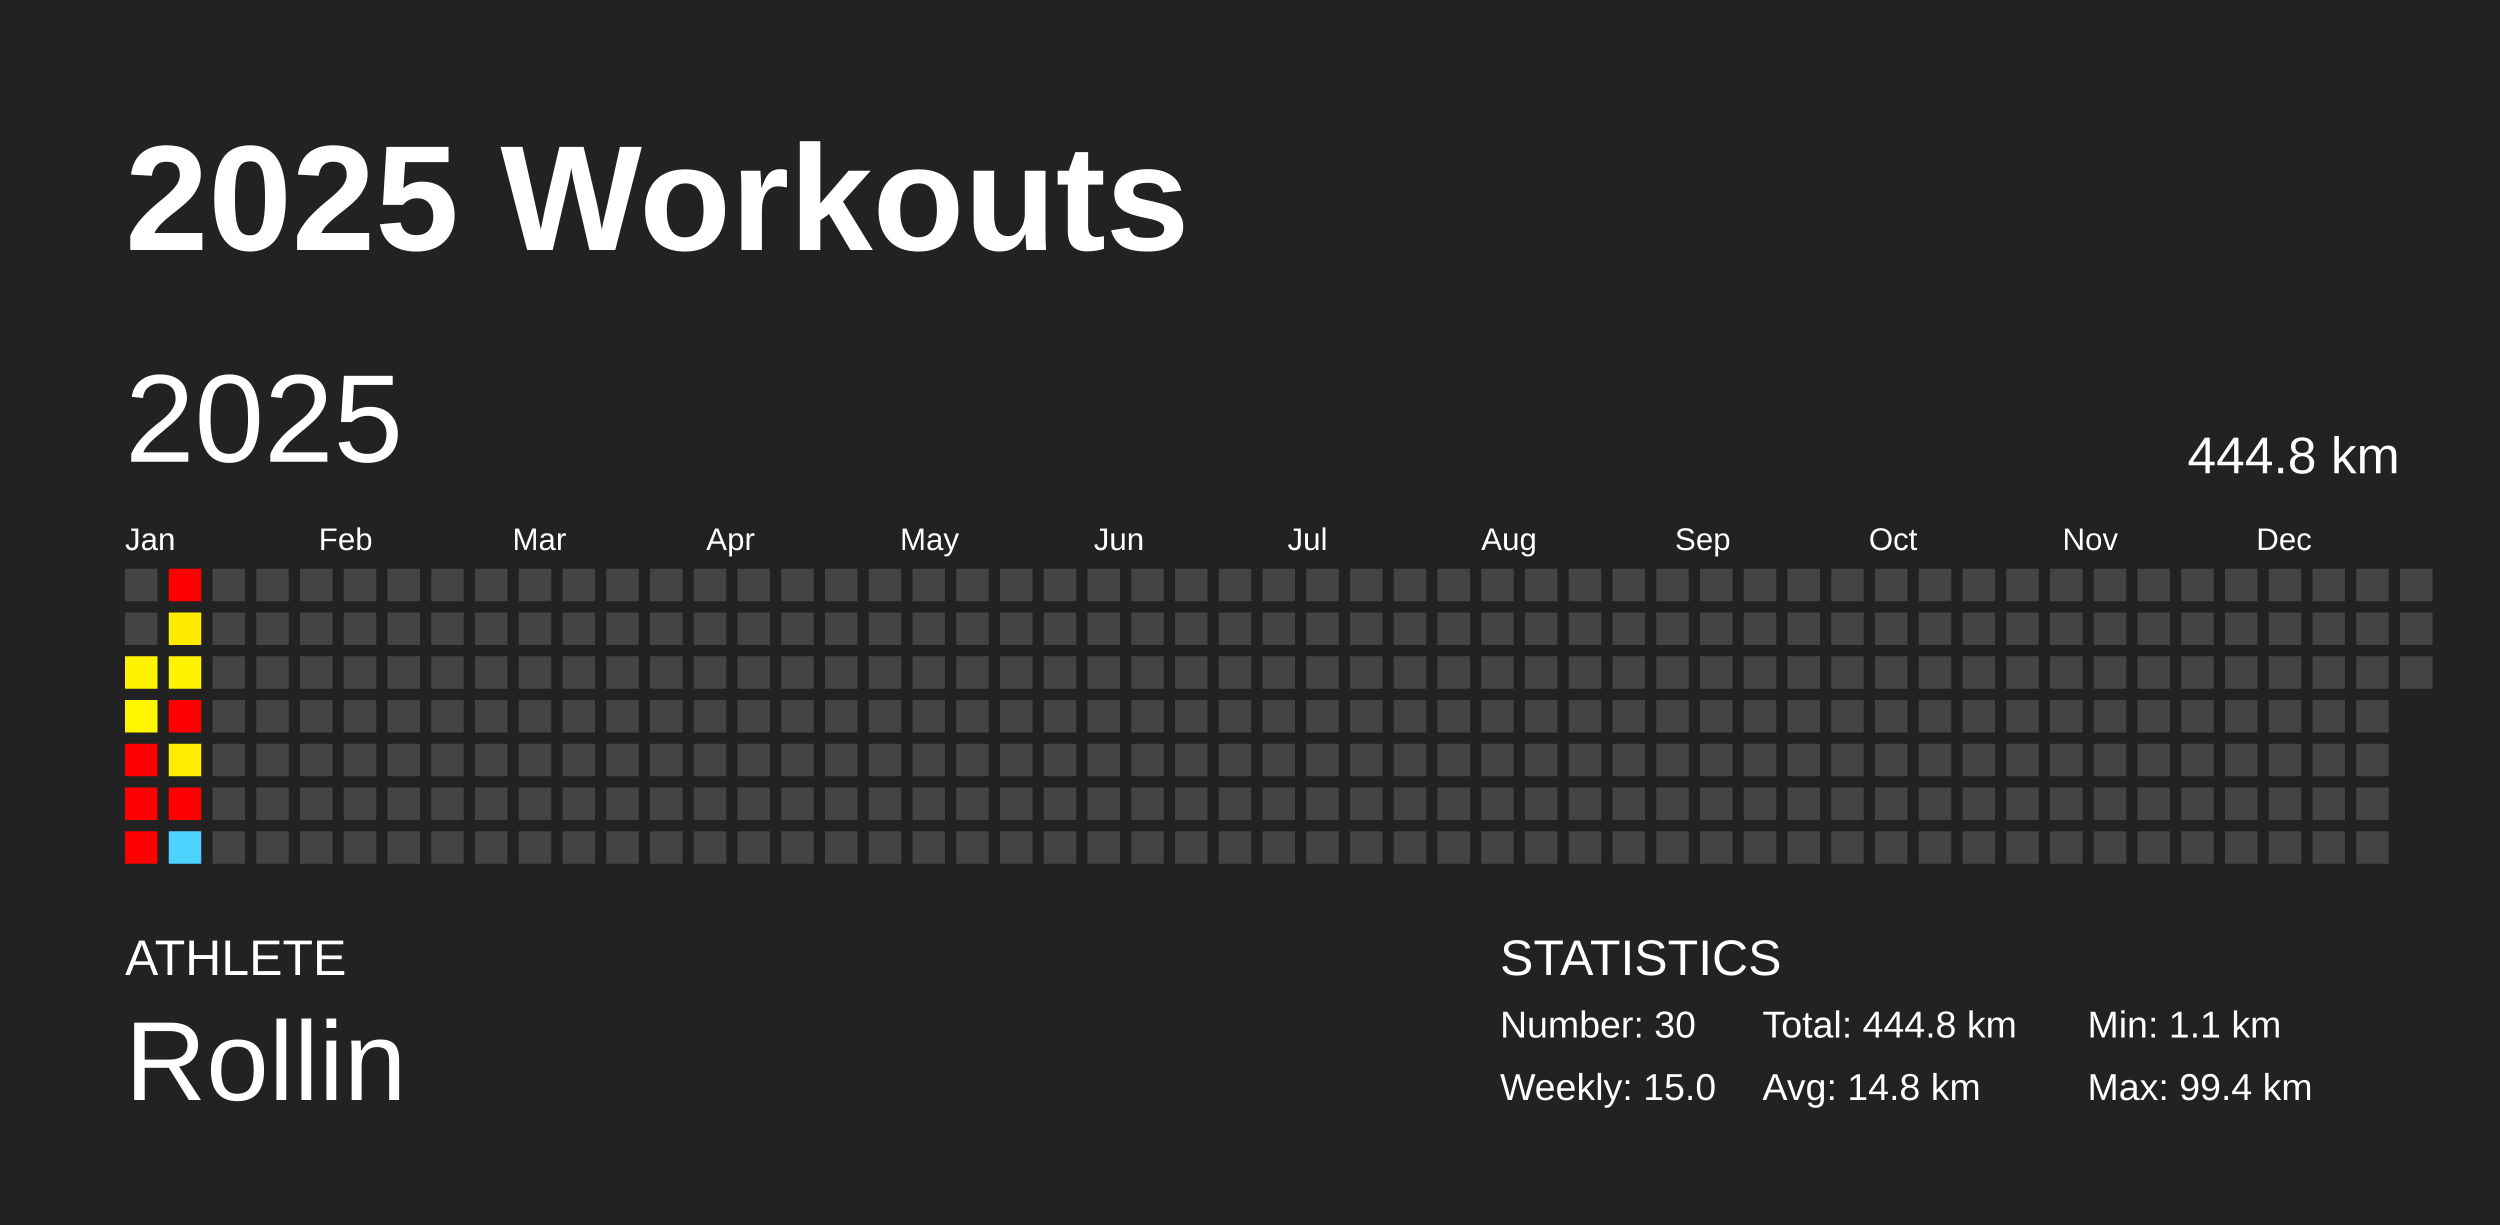
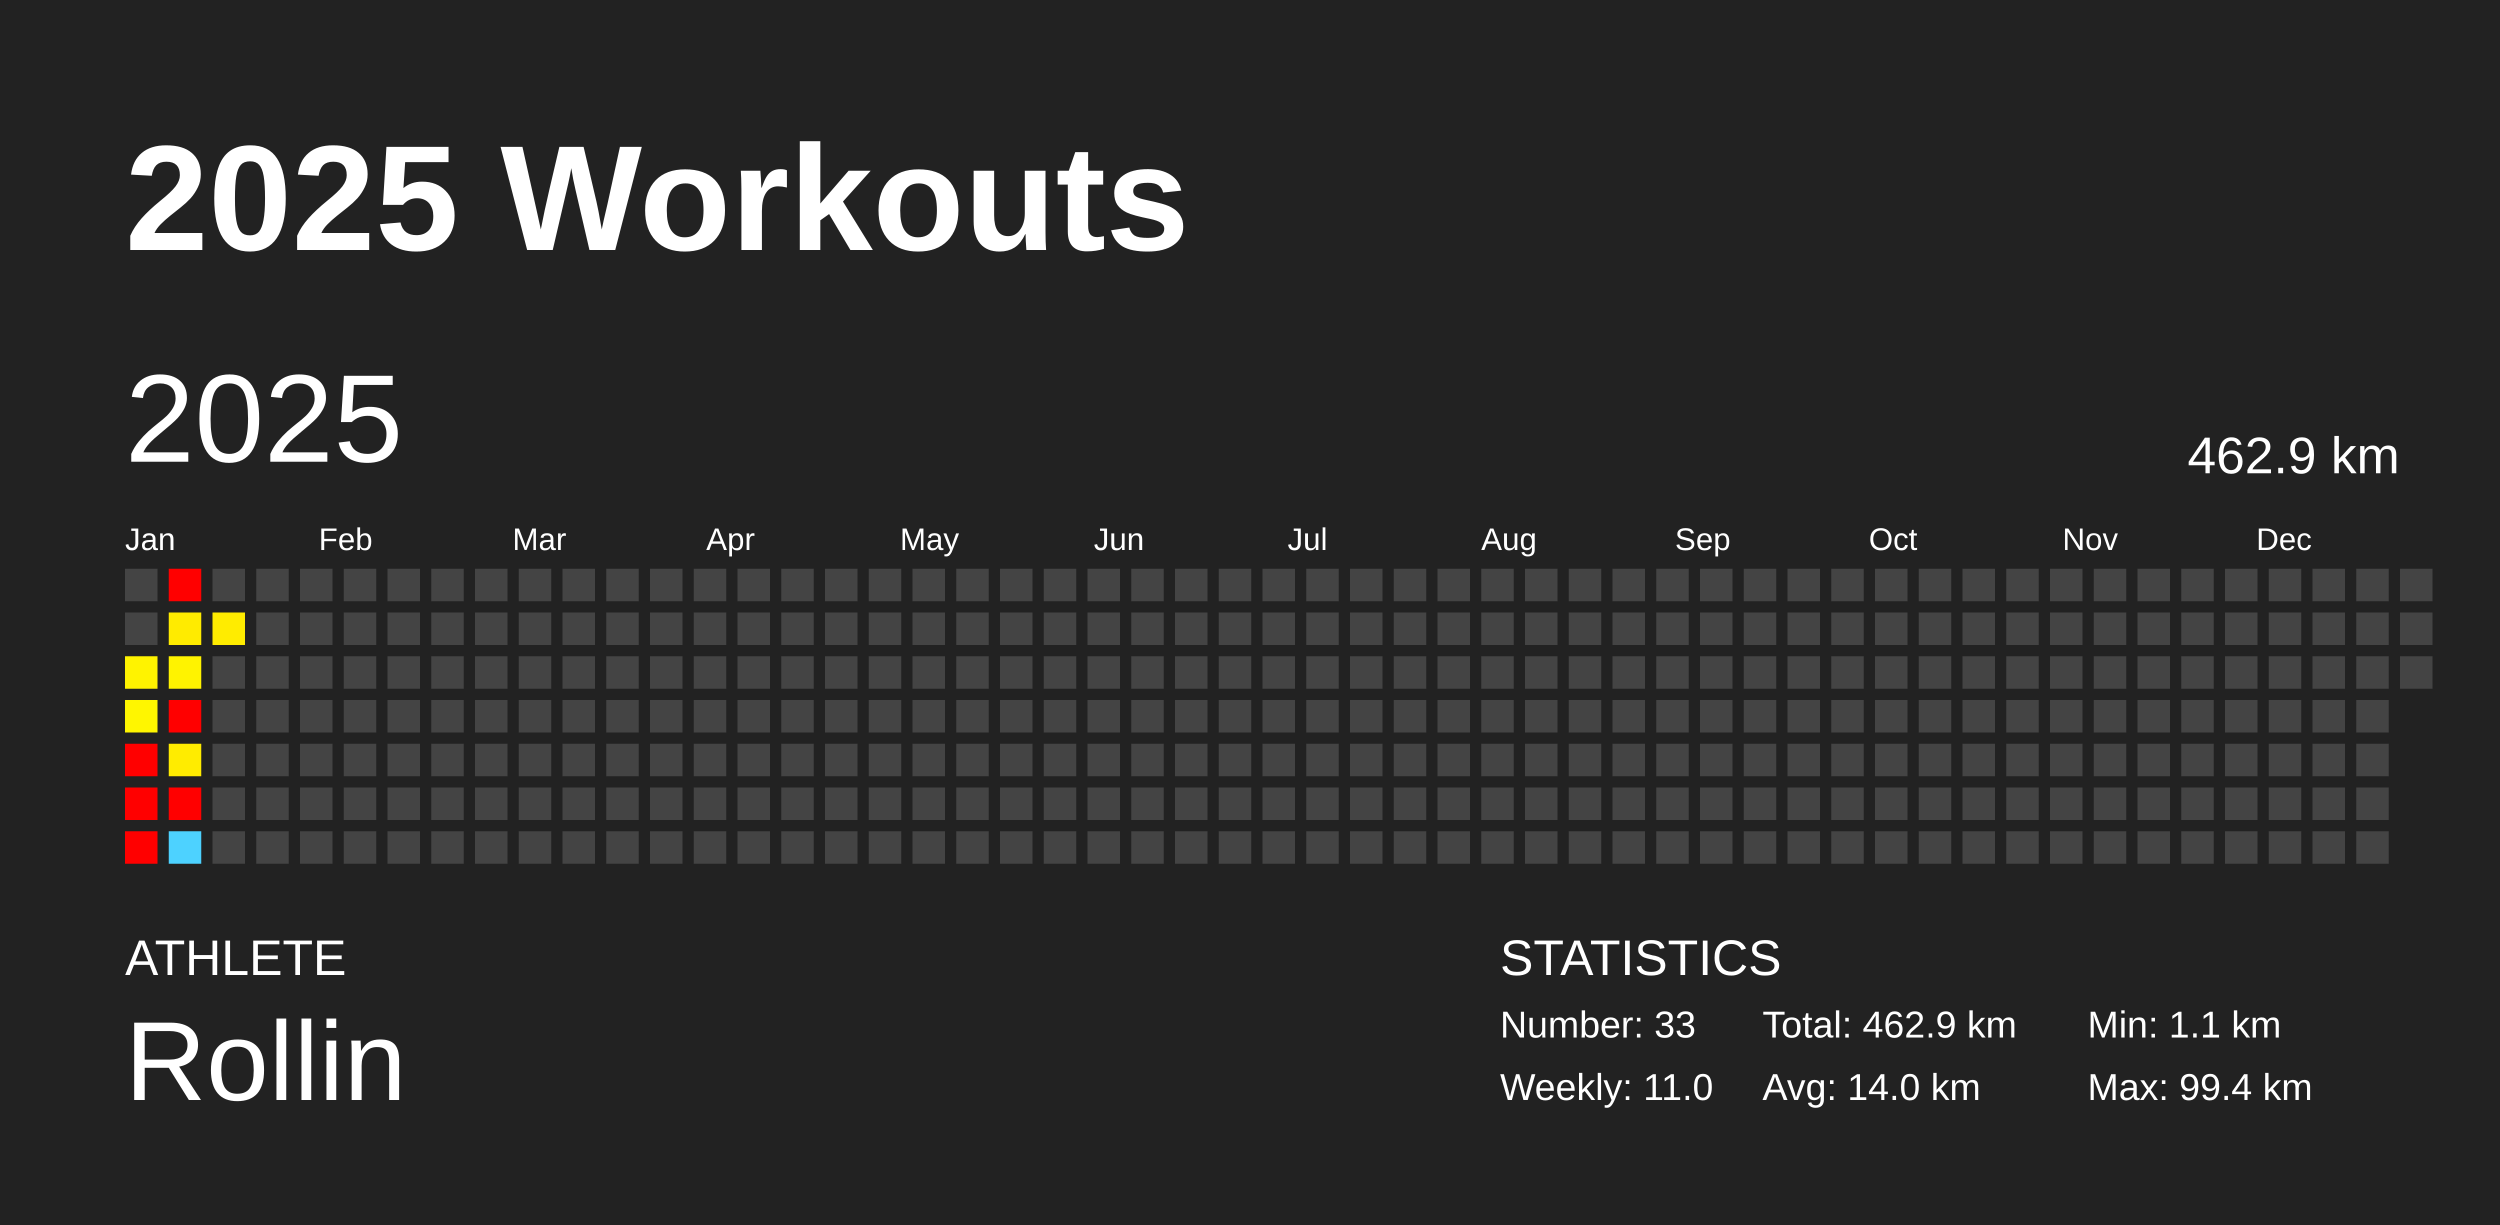
<svg xmlns="http://www.w3.org/2000/svg" baseProfile="full" height="98mm" version="1.1" viewBox="0,0,200,98" width="200mm">
  <defs />
  <rect fill="#222222" height="98" width="200" x="0" y="0" />
  <text fill="#FFFFFF" style="font-size:12px; font-family:Arial; font-weight:bold;" x="10" y="20">2025 Workouts</text>
  <text fill="#FFFFFF" style="font-size:4px; font-family:Arial" x="10" y="78">ATHLETE</text>
  <text fill="#FFFFFF" style="font-size:9px; font-family:Arial" x="10" y="88">Rollin</text>
  <text fill="#FFFFFF" style="font-size:4px; font-family:Arial" x="120" y="78">STATISTICS</text>
-   <text fill="#FFFFFF" style="font-size:3px; font-family:Arial" x="120" y="83">Number: 30</text>
-   <text fill="#FFFFFF" style="font-size:3px; font-family:Arial" x="120" y="88">Weekly: 15.0</text>
-   <text fill="#FFFFFF" style="font-size:3px; font-family:Arial" x="141" y="83">Total: 444.8 km</text>
-   <text fill="#FFFFFF" style="font-size:3px; font-family:Arial" x="141" y="88">Avg: 14.8 km</text>
+   <text fill="#FFFFFF" style="font-size:3px; font-family:Arial" x="120" y="83">Number: 33</text>
+   <text fill="#FFFFFF" style="font-size:3px; font-family:Arial" x="120" y="88">Weekly: 11.0</text>
+   <text fill="#FFFFFF" style="font-size:3px; font-family:Arial" x="141" y="83">Total: 462.9 km</text>
+   <text fill="#FFFFFF" style="font-size:3px; font-family:Arial" x="141" y="88">Avg: 14.0 km</text>
  <text fill="#FFFFFF" style="font-size:3px; font-family:Arial" x="167" y="83">Min: 1.1 km</text>
  <text fill="#FFFFFF" style="font-size:3px; font-family:Arial" x="167" y="88">Max: 99.4 km</text>
  <text dominant-baseline="hanging" fill="#FFFFFF" style="font-size:10.0px; font-family:Arial;" x="10" y="30">2025</text>
-   <text dominant-baseline="hanging" fill="#FFFFFF" style="font-size:4.125px; font-family:Arial;" x="175" y="35">444.8 km</text>
+   <text dominant-baseline="hanging" fill="#FFFFFF" style="font-size:4.125px; font-family:Arial;" x="175" y="35">462.9 km</text>
  <text fill="#FFFFFF" style="font-size:2.5px; font-family:Arial" x="10.0" y="44">Jan</text>
  <text fill="#FFFFFF" style="font-size:2.5px; font-family:Arial" x="25.5" y="44">Feb</text>
  <text fill="#FFFFFF" style="font-size:2.5px; font-family:Arial" x="41.0" y="44">Mar</text>
  <text fill="#FFFFFF" style="font-size:2.5px; font-family:Arial" x="56.5" y="44">Apr</text>
  <text fill="#FFFFFF" style="font-size:2.5px; font-family:Arial" x="72.0" y="44">May</text>
  <text fill="#FFFFFF" style="font-size:2.5px; font-family:Arial" x="87.5" y="44">Jun</text>
  <text fill="#FFFFFF" style="font-size:2.5px; font-family:Arial" x="103.0" y="44">Jul</text>
  <text fill="#FFFFFF" style="font-size:2.5px; font-family:Arial" x="118.5" y="44">Aug</text>
  <text fill="#FFFFFF" style="font-size:2.5px; font-family:Arial" x="134.0" y="44">Sep</text>
  <text fill="#FFFFFF" style="font-size:2.5px; font-family:Arial" x="149.5" y="44">Oct</text>
  <text fill="#FFFFFF" style="font-size:2.5px; font-family:Arial" x="165.0" y="44">Nov</text>
  <text fill="#FFFFFF" style="font-size:2.5px; font-family:Arial" x="180.5" y="44">Dec</text>
  <rect fill="#444444" height="2.6" width="2.6" x="10.0" y="45.5" />
  <rect fill="#444444" height="2.6" width="2.6" x="10.0" y="49.0" />
  <rect fill="#fff300" height="2.6" width="2.6" x="10.0" y="52.5" />
  <rect fill="#fff600" height="2.6" width="2.6" x="10.0" y="56.0" />
  <rect fill="red" height="2.6" width="2.6" x="10.0" y="59.5" />
  <rect fill="red" height="2.6" width="2.6" x="10.0" y="63.0" />
  <rect fill="red" height="2.6" width="2.6" x="10.0" y="66.5" />
  <rect fill="red" height="2.6" width="2.6" x="13.5" y="45.5" />
  <rect fill="#ffeb00" height="2.6" width="2.6" x="13.5" y="49.0" />
  <rect fill="#fff300" height="2.6" width="2.6" x="13.5" y="52.5" />
  <rect fill="red" height="2.6" width="2.6" x="13.5" y="56.0" />
  <rect fill="#ffec00" height="2.6" width="2.6" x="13.5" y="59.5" />
  <rect fill="red" height="2.6" width="2.6" x="13.5" y="63.0" />
  <rect fill="#4dd2ff" height="2.6" width="2.6" x="13.5" y="66.5" />
  <rect fill="#444444" height="2.6" width="2.6" x="17.0" y="45.5" />
-   <rect fill="#444444" height="2.6" width="2.6" x="17.0" y="49.0" />
+   <rect fill="#ffec00" height="2.6" width="2.6" x="17.0" y="49.0" />
  <rect fill="#444444" height="2.6" width="2.6" x="17.0" y="52.5" />
  <rect fill="#444444" height="2.6" width="2.6" x="17.0" y="56.0" />
  <rect fill="#444444" height="2.6" width="2.6" x="17.0" y="59.5" />
  <rect fill="#444444" height="2.6" width="2.6" x="17.0" y="63.0" />
  <rect fill="#444444" height="2.6" width="2.6" x="17.0" y="66.5" />
  <rect fill="#444444" height="2.6" width="2.6" x="20.5" y="45.5" />
  <rect fill="#444444" height="2.6" width="2.6" x="20.5" y="49.0" />
  <rect fill="#444444" height="2.6" width="2.6" x="20.5" y="52.5" />
  <rect fill="#444444" height="2.6" width="2.6" x="20.5" y="56.0" />
  <rect fill="#444444" height="2.6" width="2.6" x="20.5" y="59.5" />
  <rect fill="#444444" height="2.6" width="2.6" x="20.5" y="63.0" />
  <rect fill="#444444" height="2.6" width="2.6" x="20.5" y="66.5" />
  <rect fill="#444444" height="2.6" width="2.6" x="24.0" y="45.5" />
  <rect fill="#444444" height="2.6" width="2.6" x="24.0" y="49.0" />
  <rect fill="#444444" height="2.6" width="2.6" x="24.0" y="52.5" />
  <rect fill="#444444" height="2.6" width="2.6" x="24.0" y="56.0" />
  <rect fill="#444444" height="2.6" width="2.6" x="24.0" y="59.5" />
  <rect fill="#444444" height="2.6" width="2.6" x="24.0" y="63.0" />
  <rect fill="#444444" height="2.6" width="2.6" x="24.0" y="66.5" />
  <rect fill="#444444" height="2.6" width="2.6" x="27.5" y="45.5" />
  <rect fill="#444444" height="2.6" width="2.6" x="27.5" y="49.0" />
  <rect fill="#444444" height="2.6" width="2.6" x="27.5" y="52.5" />
  <rect fill="#444444" height="2.6" width="2.6" x="27.5" y="56.0" />
  <rect fill="#444444" height="2.6" width="2.6" x="27.5" y="59.5" />
  <rect fill="#444444" height="2.6" width="2.6" x="27.5" y="63.0" />
  <rect fill="#444444" height="2.6" width="2.6" x="27.5" y="66.5" />
  <rect fill="#444444" height="2.6" width="2.6" x="31.0" y="45.5" />
  <rect fill="#444444" height="2.6" width="2.6" x="31.0" y="49.0" />
  <rect fill="#444444" height="2.6" width="2.6" x="31.0" y="52.5" />
  <rect fill="#444444" height="2.6" width="2.6" x="31.0" y="56.0" />
  <rect fill="#444444" height="2.6" width="2.6" x="31.0" y="59.5" />
  <rect fill="#444444" height="2.6" width="2.6" x="31.0" y="63.0" />
  <rect fill="#444444" height="2.6" width="2.6" x="31.0" y="66.5" />
  <rect fill="#444444" height="2.6" width="2.6" x="34.5" y="45.5" />
  <rect fill="#444444" height="2.6" width="2.6" x="34.5" y="49.0" />
  <rect fill="#444444" height="2.6" width="2.6" x="34.5" y="52.5" />
  <rect fill="#444444" height="2.6" width="2.6" x="34.5" y="56.0" />
  <rect fill="#444444" height="2.6" width="2.6" x="34.5" y="59.5" />
  <rect fill="#444444" height="2.6" width="2.6" x="34.5" y="63.0" />
  <rect fill="#444444" height="2.6" width="2.6" x="34.5" y="66.5" />
  <rect fill="#444444" height="2.6" width="2.6" x="38.0" y="45.5" />
  <rect fill="#444444" height="2.6" width="2.6" x="38.0" y="49.0" />
  <rect fill="#444444" height="2.6" width="2.6" x="38.0" y="52.5" />
  <rect fill="#444444" height="2.6" width="2.6" x="38.0" y="56.0" />
  <rect fill="#444444" height="2.6" width="2.6" x="38.0" y="59.5" />
  <rect fill="#444444" height="2.6" width="2.6" x="38.0" y="63.0" />
  <rect fill="#444444" height="2.6" width="2.6" x="38.0" y="66.5" />
  <rect fill="#444444" height="2.6" width="2.6" x="41.5" y="45.5" />
  <rect fill="#444444" height="2.6" width="2.6" x="41.5" y="49.0" />
  <rect fill="#444444" height="2.6" width="2.6" x="41.5" y="52.5" />
  <rect fill="#444444" height="2.6" width="2.6" x="41.5" y="56.0" />
  <rect fill="#444444" height="2.6" width="2.6" x="41.5" y="59.5" />
  <rect fill="#444444" height="2.6" width="2.6" x="41.5" y="63.0" />
  <rect fill="#444444" height="2.6" width="2.6" x="41.5" y="66.5" />
  <rect fill="#444444" height="2.6" width="2.6" x="45.0" y="45.5" />
  <rect fill="#444444" height="2.6" width="2.6" x="45.0" y="49.0" />
  <rect fill="#444444" height="2.6" width="2.6" x="45.0" y="52.5" />
  <rect fill="#444444" height="2.6" width="2.6" x="45.0" y="56.0" />
  <rect fill="#444444" height="2.6" width="2.6" x="45.0" y="59.5" />
  <rect fill="#444444" height="2.6" width="2.6" x="45.0" y="63.0" />
  <rect fill="#444444" height="2.6" width="2.6" x="45.0" y="66.5" />
  <rect fill="#444444" height="2.6" width="2.6" x="48.5" y="45.5" />
  <rect fill="#444444" height="2.6" width="2.6" x="48.5" y="49.0" />
  <rect fill="#444444" height="2.6" width="2.6" x="48.5" y="52.5" />
  <rect fill="#444444" height="2.6" width="2.6" x="48.5" y="56.0" />
  <rect fill="#444444" height="2.6" width="2.6" x="48.5" y="59.5" />
  <rect fill="#444444" height="2.6" width="2.6" x="48.5" y="63.0" />
  <rect fill="#444444" height="2.6" width="2.6" x="48.5" y="66.5" />
  <rect fill="#444444" height="2.6" width="2.6" x="52.0" y="45.5" />
  <rect fill="#444444" height="2.6" width="2.6" x="52.0" y="49.0" />
  <rect fill="#444444" height="2.6" width="2.6" x="52.0" y="52.5" />
  <rect fill="#444444" height="2.6" width="2.6" x="52.0" y="56.0" />
  <rect fill="#444444" height="2.6" width="2.6" x="52.0" y="59.5" />
  <rect fill="#444444" height="2.6" width="2.6" x="52.0" y="63.0" />
  <rect fill="#444444" height="2.6" width="2.6" x="52.0" y="66.5" />
  <rect fill="#444444" height="2.6" width="2.6" x="55.5" y="45.5" />
  <rect fill="#444444" height="2.6" width="2.6" x="55.5" y="49.0" />
  <rect fill="#444444" height="2.6" width="2.6" x="55.5" y="52.5" />
  <rect fill="#444444" height="2.6" width="2.6" x="55.5" y="56.0" />
  <rect fill="#444444" height="2.6" width="2.6" x="55.5" y="59.5" />
  <rect fill="#444444" height="2.6" width="2.6" x="55.5" y="63.0" />
  <rect fill="#444444" height="2.6" width="2.6" x="55.5" y="66.5" />
  <rect fill="#444444" height="2.6" width="2.6" x="59.0" y="45.5" />
  <rect fill="#444444" height="2.6" width="2.6" x="59.0" y="49.0" />
  <rect fill="#444444" height="2.6" width="2.6" x="59.0" y="52.5" />
  <rect fill="#444444" height="2.6" width="2.6" x="59.0" y="56.0" />
  <rect fill="#444444" height="2.6" width="2.6" x="59.0" y="59.5" />
  <rect fill="#444444" height="2.6" width="2.6" x="59.0" y="63.0" />
  <rect fill="#444444" height="2.6" width="2.6" x="59.0" y="66.5" />
  <rect fill="#444444" height="2.6" width="2.6" x="62.5" y="45.5" />
  <rect fill="#444444" height="2.6" width="2.6" x="62.5" y="49.0" />
  <rect fill="#444444" height="2.6" width="2.6" x="62.5" y="52.5" />
  <rect fill="#444444" height="2.6" width="2.6" x="62.5" y="56.0" />
  <rect fill="#444444" height="2.6" width="2.6" x="62.5" y="59.5" />
  <rect fill="#444444" height="2.6" width="2.6" x="62.5" y="63.0" />
  <rect fill="#444444" height="2.6" width="2.6" x="62.5" y="66.5" />
  <rect fill="#444444" height="2.6" width="2.6" x="66.0" y="45.5" />
  <rect fill="#444444" height="2.6" width="2.6" x="66.0" y="49.0" />
  <rect fill="#444444" height="2.6" width="2.6" x="66.0" y="52.5" />
  <rect fill="#444444" height="2.6" width="2.6" x="66.0" y="56.0" />
  <rect fill="#444444" height="2.6" width="2.6" x="66.0" y="59.5" />
  <rect fill="#444444" height="2.6" width="2.6" x="66.0" y="63.0" />
  <rect fill="#444444" height="2.6" width="2.6" x="66.0" y="66.5" />
  <rect fill="#444444" height="2.6" width="2.6" x="69.5" y="45.5" />
  <rect fill="#444444" height="2.6" width="2.6" x="69.5" y="49.0" />
  <rect fill="#444444" height="2.6" width="2.6" x="69.5" y="52.5" />
  <rect fill="#444444" height="2.6" width="2.6" x="69.5" y="56.0" />
  <rect fill="#444444" height="2.6" width="2.6" x="69.5" y="59.5" />
  <rect fill="#444444" height="2.6" width="2.6" x="69.5" y="63.0" />
  <rect fill="#444444" height="2.6" width="2.6" x="69.5" y="66.5" />
  <rect fill="#444444" height="2.6" width="2.6" x="73.0" y="45.5" />
  <rect fill="#444444" height="2.6" width="2.6" x="73.0" y="49.0" />
  <rect fill="#444444" height="2.6" width="2.6" x="73.0" y="52.5" />
  <rect fill="#444444" height="2.6" width="2.6" x="73.0" y="56.0" />
  <rect fill="#444444" height="2.6" width="2.6" x="73.0" y="59.5" />
  <rect fill="#444444" height="2.6" width="2.6" x="73.0" y="63.0" />
  <rect fill="#444444" height="2.6" width="2.6" x="73.0" y="66.5" />
  <rect fill="#444444" height="2.6" width="2.6" x="76.5" y="45.5" />
  <rect fill="#444444" height="2.6" width="2.6" x="76.5" y="49.0" />
  <rect fill="#444444" height="2.6" width="2.6" x="76.5" y="52.5" />
  <rect fill="#444444" height="2.6" width="2.6" x="76.5" y="56.0" />
  <rect fill="#444444" height="2.6" width="2.6" x="76.5" y="59.5" />
  <rect fill="#444444" height="2.6" width="2.6" x="76.5" y="63.0" />
  <rect fill="#444444" height="2.6" width="2.6" x="76.5" y="66.5" />
  <rect fill="#444444" height="2.6" width="2.6" x="80.0" y="45.5" />
  <rect fill="#444444" height="2.6" width="2.6" x="80.0" y="49.0" />
  <rect fill="#444444" height="2.6" width="2.6" x="80.0" y="52.5" />
  <rect fill="#444444" height="2.6" width="2.6" x="80.0" y="56.0" />
  <rect fill="#444444" height="2.6" width="2.6" x="80.0" y="59.5" />
  <rect fill="#444444" height="2.6" width="2.6" x="80.0" y="63.0" />
  <rect fill="#444444" height="2.6" width="2.6" x="80.0" y="66.5" />
  <rect fill="#444444" height="2.6" width="2.6" x="83.5" y="45.5" />
  <rect fill="#444444" height="2.6" width="2.6" x="83.5" y="49.0" />
  <rect fill="#444444" height="2.6" width="2.6" x="83.5" y="52.5" />
  <rect fill="#444444" height="2.6" width="2.6" x="83.5" y="56.0" />
  <rect fill="#444444" height="2.6" width="2.6" x="83.5" y="59.5" />
  <rect fill="#444444" height="2.6" width="2.6" x="83.5" y="63.0" />
  <rect fill="#444444" height="2.6" width="2.6" x="83.5" y="66.5" />
  <rect fill="#444444" height="2.6" width="2.6" x="87.0" y="45.5" />
  <rect fill="#444444" height="2.6" width="2.6" x="87.0" y="49.0" />
  <rect fill="#444444" height="2.6" width="2.6" x="87.0" y="52.5" />
  <rect fill="#444444" height="2.6" width="2.6" x="87.0" y="56.0" />
  <rect fill="#444444" height="2.6" width="2.6" x="87.0" y="59.5" />
  <rect fill="#444444" height="2.6" width="2.6" x="87.0" y="63.0" />
  <rect fill="#444444" height="2.6" width="2.6" x="87.0" y="66.5" />
  <rect fill="#444444" height="2.6" width="2.6" x="90.5" y="45.5" />
  <rect fill="#444444" height="2.6" width="2.6" x="90.5" y="49.0" />
  <rect fill="#444444" height="2.6" width="2.6" x="90.5" y="52.5" />
  <rect fill="#444444" height="2.6" width="2.6" x="90.5" y="56.0" />
  <rect fill="#444444" height="2.6" width="2.6" x="90.5" y="59.5" />
  <rect fill="#444444" height="2.6" width="2.6" x="90.5" y="63.0" />
  <rect fill="#444444" height="2.6" width="2.6" x="90.5" y="66.5" />
  <rect fill="#444444" height="2.6" width="2.6" x="94.0" y="45.5" />
  <rect fill="#444444" height="2.6" width="2.6" x="94.0" y="49.0" />
  <rect fill="#444444" height="2.6" width="2.6" x="94.0" y="52.5" />
  <rect fill="#444444" height="2.6" width="2.6" x="94.0" y="56.0" />
  <rect fill="#444444" height="2.6" width="2.6" x="94.0" y="59.5" />
  <rect fill="#444444" height="2.6" width="2.6" x="94.0" y="63.0" />
  <rect fill="#444444" height="2.6" width="2.6" x="94.0" y="66.5" />
  <rect fill="#444444" height="2.6" width="2.6" x="97.5" y="45.5" />
  <rect fill="#444444" height="2.6" width="2.6" x="97.5" y="49.0" />
  <rect fill="#444444" height="2.6" width="2.6" x="97.5" y="52.5" />
  <rect fill="#444444" height="2.6" width="2.6" x="97.5" y="56.0" />
  <rect fill="#444444" height="2.6" width="2.6" x="97.5" y="59.5" />
  <rect fill="#444444" height="2.6" width="2.6" x="97.5" y="63.0" />
  <rect fill="#444444" height="2.6" width="2.6" x="97.5" y="66.5" />
  <rect fill="#444444" height="2.6" width="2.6" x="101.0" y="45.5" />
  <rect fill="#444444" height="2.6" width="2.6" x="101.0" y="49.0" />
  <rect fill="#444444" height="2.6" width="2.6" x="101.0" y="52.5" />
  <rect fill="#444444" height="2.6" width="2.6" x="101.0" y="56.0" />
  <rect fill="#444444" height="2.6" width="2.6" x="101.0" y="59.5" />
  <rect fill="#444444" height="2.6" width="2.6" x="101.0" y="63.0" />
  <rect fill="#444444" height="2.6" width="2.6" x="101.0" y="66.5" />
  <rect fill="#444444" height="2.6" width="2.6" x="104.5" y="45.5" />
  <rect fill="#444444" height="2.6" width="2.6" x="104.5" y="49.0" />
  <rect fill="#444444" height="2.6" width="2.6" x="104.5" y="52.5" />
  <rect fill="#444444" height="2.6" width="2.6" x="104.5" y="56.0" />
  <rect fill="#444444" height="2.6" width="2.6" x="104.5" y="59.5" />
  <rect fill="#444444" height="2.6" width="2.6" x="104.5" y="63.0" />
  <rect fill="#444444" height="2.6" width="2.6" x="104.5" y="66.5" />
  <rect fill="#444444" height="2.6" width="2.6" x="108.0" y="45.5" />
  <rect fill="#444444" height="2.6" width="2.6" x="108.0" y="49.0" />
  <rect fill="#444444" height="2.6" width="2.6" x="108.0" y="52.5" />
  <rect fill="#444444" height="2.6" width="2.6" x="108.0" y="56.0" />
  <rect fill="#444444" height="2.6" width="2.6" x="108.0" y="59.5" />
  <rect fill="#444444" height="2.6" width="2.6" x="108.0" y="63.0" />
  <rect fill="#444444" height="2.6" width="2.6" x="108.0" y="66.5" />
  <rect fill="#444444" height="2.6" width="2.6" x="111.5" y="45.5" />
  <rect fill="#444444" height="2.6" width="2.6" x="111.5" y="49.0" />
  <rect fill="#444444" height="2.6" width="2.6" x="111.5" y="52.5" />
  <rect fill="#444444" height="2.6" width="2.6" x="111.5" y="56.0" />
  <rect fill="#444444" height="2.6" width="2.6" x="111.5" y="59.5" />
  <rect fill="#444444" height="2.6" width="2.6" x="111.5" y="63.0" />
  <rect fill="#444444" height="2.6" width="2.6" x="111.5" y="66.5" />
  <rect fill="#444444" height="2.6" width="2.6" x="115.0" y="45.5" />
  <rect fill="#444444" height="2.6" width="2.6" x="115.0" y="49.0" />
  <rect fill="#444444" height="2.6" width="2.6" x="115.0" y="52.5" />
  <rect fill="#444444" height="2.6" width="2.6" x="115.0" y="56.0" />
  <rect fill="#444444" height="2.6" width="2.6" x="115.0" y="59.5" />
  <rect fill="#444444" height="2.6" width="2.6" x="115.0" y="63.0" />
  <rect fill="#444444" height="2.6" width="2.6" x="115.0" y="66.5" />
  <rect fill="#444444" height="2.6" width="2.6" x="118.5" y="45.5" />
  <rect fill="#444444" height="2.6" width="2.6" x="118.5" y="49.0" />
  <rect fill="#444444" height="2.6" width="2.6" x="118.5" y="52.5" />
  <rect fill="#444444" height="2.6" width="2.6" x="118.5" y="56.0" />
  <rect fill="#444444" height="2.6" width="2.6" x="118.5" y="59.5" />
  <rect fill="#444444" height="2.6" width="2.6" x="118.5" y="63.0" />
  <rect fill="#444444" height="2.6" width="2.6" x="118.5" y="66.5" />
  <rect fill="#444444" height="2.6" width="2.6" x="122.0" y="45.5" />
  <rect fill="#444444" height="2.6" width="2.6" x="122.0" y="49.0" />
  <rect fill="#444444" height="2.6" width="2.6" x="122.0" y="52.5" />
  <rect fill="#444444" height="2.6" width="2.6" x="122.0" y="56.0" />
  <rect fill="#444444" height="2.6" width="2.6" x="122.0" y="59.5" />
  <rect fill="#444444" height="2.6" width="2.6" x="122.0" y="63.0" />
  <rect fill="#444444" height="2.6" width="2.6" x="122.0" y="66.5" />
  <rect fill="#444444" height="2.6" width="2.6" x="125.5" y="45.5" />
  <rect fill="#444444" height="2.6" width="2.6" x="125.5" y="49.0" />
  <rect fill="#444444" height="2.6" width="2.6" x="125.5" y="52.5" />
  <rect fill="#444444" height="2.6" width="2.6" x="125.5" y="56.0" />
  <rect fill="#444444" height="2.6" width="2.6" x="125.5" y="59.5" />
  <rect fill="#444444" height="2.6" width="2.6" x="125.5" y="63.0" />
  <rect fill="#444444" height="2.6" width="2.6" x="125.5" y="66.5" />
  <rect fill="#444444" height="2.6" width="2.6" x="129.0" y="45.5" />
  <rect fill="#444444" height="2.6" width="2.6" x="129.0" y="49.0" />
  <rect fill="#444444" height="2.6" width="2.6" x="129.0" y="52.5" />
  <rect fill="#444444" height="2.6" width="2.6" x="129.0" y="56.0" />
  <rect fill="#444444" height="2.6" width="2.6" x="129.0" y="59.5" />
  <rect fill="#444444" height="2.6" width="2.6" x="129.0" y="63.0" />
  <rect fill="#444444" height="2.6" width="2.6" x="129.0" y="66.5" />
  <rect fill="#444444" height="2.6" width="2.6" x="132.5" y="45.5" />
  <rect fill="#444444" height="2.6" width="2.6" x="132.5" y="49.0" />
  <rect fill="#444444" height="2.6" width="2.6" x="132.5" y="52.5" />
  <rect fill="#444444" height="2.6" width="2.6" x="132.5" y="56.0" />
  <rect fill="#444444" height="2.6" width="2.6" x="132.5" y="59.5" />
  <rect fill="#444444" height="2.6" width="2.6" x="132.5" y="63.0" />
  <rect fill="#444444" height="2.6" width="2.6" x="132.5" y="66.5" />
  <rect fill="#444444" height="2.6" width="2.6" x="136.0" y="45.5" />
  <rect fill="#444444" height="2.6" width="2.6" x="136.0" y="49.0" />
  <rect fill="#444444" height="2.6" width="2.6" x="136.0" y="52.5" />
  <rect fill="#444444" height="2.6" width="2.6" x="136.0" y="56.0" />
  <rect fill="#444444" height="2.6" width="2.6" x="136.0" y="59.5" />
  <rect fill="#444444" height="2.6" width="2.6" x="136.0" y="63.0" />
  <rect fill="#444444" height="2.6" width="2.6" x="136.0" y="66.5" />
  <rect fill="#444444" height="2.6" width="2.6" x="139.5" y="45.5" />
  <rect fill="#444444" height="2.6" width="2.6" x="139.5" y="49.0" />
  <rect fill="#444444" height="2.6" width="2.6" x="139.5" y="52.5" />
  <rect fill="#444444" height="2.6" width="2.6" x="139.5" y="56.0" />
  <rect fill="#444444" height="2.6" width="2.6" x="139.5" y="59.5" />
  <rect fill="#444444" height="2.6" width="2.6" x="139.5" y="63.0" />
  <rect fill="#444444" height="2.6" width="2.6" x="139.5" y="66.5" />
  <rect fill="#444444" height="2.6" width="2.6" x="143.0" y="45.5" />
  <rect fill="#444444" height="2.6" width="2.6" x="143.0" y="49.0" />
  <rect fill="#444444" height="2.6" width="2.6" x="143.0" y="52.5" />
  <rect fill="#444444" height="2.6" width="2.6" x="143.0" y="56.0" />
  <rect fill="#444444" height="2.6" width="2.6" x="143.0" y="59.5" />
  <rect fill="#444444" height="2.6" width="2.6" x="143.0" y="63.0" />
  <rect fill="#444444" height="2.6" width="2.6" x="143.0" y="66.5" />
  <rect fill="#444444" height="2.6" width="2.6" x="146.5" y="45.5" />
  <rect fill="#444444" height="2.6" width="2.6" x="146.5" y="49.0" />
  <rect fill="#444444" height="2.6" width="2.6" x="146.5" y="52.5" />
  <rect fill="#444444" height="2.6" width="2.6" x="146.5" y="56.0" />
  <rect fill="#444444" height="2.6" width="2.6" x="146.5" y="59.5" />
  <rect fill="#444444" height="2.6" width="2.6" x="146.5" y="63.0" />
  <rect fill="#444444" height="2.6" width="2.6" x="146.5" y="66.5" />
  <rect fill="#444444" height="2.6" width="2.6" x="150.0" y="45.5" />
  <rect fill="#444444" height="2.6" width="2.6" x="150.0" y="49.0" />
  <rect fill="#444444" height="2.6" width="2.6" x="150.0" y="52.5" />
  <rect fill="#444444" height="2.6" width="2.6" x="150.0" y="56.0" />
  <rect fill="#444444" height="2.6" width="2.6" x="150.0" y="59.5" />
  <rect fill="#444444" height="2.6" width="2.6" x="150.0" y="63.0" />
  <rect fill="#444444" height="2.6" width="2.6" x="150.0" y="66.5" />
  <rect fill="#444444" height="2.6" width="2.6" x="153.5" y="45.5" />
  <rect fill="#444444" height="2.6" width="2.6" x="153.5" y="49.0" />
  <rect fill="#444444" height="2.6" width="2.6" x="153.5" y="52.5" />
  <rect fill="#444444" height="2.6" width="2.6" x="153.5" y="56.0" />
  <rect fill="#444444" height="2.6" width="2.6" x="153.5" y="59.5" />
  <rect fill="#444444" height="2.6" width="2.6" x="153.5" y="63.0" />
  <rect fill="#444444" height="2.6" width="2.6" x="153.5" y="66.5" />
  <rect fill="#444444" height="2.6" width="2.6" x="157.0" y="45.5" />
  <rect fill="#444444" height="2.6" width="2.6" x="157.0" y="49.0" />
  <rect fill="#444444" height="2.6" width="2.6" x="157.0" y="52.5" />
  <rect fill="#444444" height="2.6" width="2.6" x="157.0" y="56.0" />
  <rect fill="#444444" height="2.6" width="2.6" x="157.0" y="59.5" />
  <rect fill="#444444" height="2.6" width="2.6" x="157.0" y="63.0" />
  <rect fill="#444444" height="2.6" width="2.6" x="157.0" y="66.5" />
  <rect fill="#444444" height="2.6" width="2.6" x="160.5" y="45.5" />
  <rect fill="#444444" height="2.6" width="2.6" x="160.5" y="49.0" />
  <rect fill="#444444" height="2.6" width="2.6" x="160.5" y="52.5" />
  <rect fill="#444444" height="2.6" width="2.6" x="160.5" y="56.0" />
  <rect fill="#444444" height="2.6" width="2.6" x="160.5" y="59.5" />
  <rect fill="#444444" height="2.6" width="2.6" x="160.5" y="63.0" />
  <rect fill="#444444" height="2.6" width="2.6" x="160.5" y="66.5" />
  <rect fill="#444444" height="2.6" width="2.6" x="164.0" y="45.5" />
  <rect fill="#444444" height="2.6" width="2.6" x="164.0" y="49.0" />
  <rect fill="#444444" height="2.6" width="2.6" x="164.0" y="52.5" />
  <rect fill="#444444" height="2.6" width="2.6" x="164.0" y="56.0" />
  <rect fill="#444444" height="2.6" width="2.6" x="164.0" y="59.5" />
  <rect fill="#444444" height="2.6" width="2.6" x="164.0" y="63.0" />
  <rect fill="#444444" height="2.6" width="2.6" x="164.0" y="66.5" />
  <rect fill="#444444" height="2.6" width="2.6" x="167.5" y="45.5" />
  <rect fill="#444444" height="2.6" width="2.6" x="167.5" y="49.0" />
  <rect fill="#444444" height="2.6" width="2.6" x="167.5" y="52.5" />
  <rect fill="#444444" height="2.6" width="2.6" x="167.5" y="56.0" />
  <rect fill="#444444" height="2.6" width="2.6" x="167.5" y="59.5" />
  <rect fill="#444444" height="2.6" width="2.6" x="167.5" y="63.0" />
  <rect fill="#444444" height="2.6" width="2.6" x="167.5" y="66.5" />
  <rect fill="#444444" height="2.6" width="2.6" x="171.0" y="45.5" />
  <rect fill="#444444" height="2.6" width="2.6" x="171.0" y="49.0" />
  <rect fill="#444444" height="2.6" width="2.6" x="171.0" y="52.5" />
  <rect fill="#444444" height="2.6" width="2.6" x="171.0" y="56.0" />
  <rect fill="#444444" height="2.6" width="2.6" x="171.0" y="59.5" />
  <rect fill="#444444" height="2.6" width="2.6" x="171.0" y="63.0" />
  <rect fill="#444444" height="2.6" width="2.6" x="171.0" y="66.5" />
  <rect fill="#444444" height="2.6" width="2.6" x="174.5" y="45.5" />
  <rect fill="#444444" height="2.6" width="2.6" x="174.5" y="49.0" />
  <rect fill="#444444" height="2.6" width="2.6" x="174.5" y="52.5" />
  <rect fill="#444444" height="2.6" width="2.6" x="174.5" y="56.0" />
  <rect fill="#444444" height="2.6" width="2.6" x="174.5" y="59.5" />
  <rect fill="#444444" height="2.6" width="2.6" x="174.5" y="63.0" />
  <rect fill="#444444" height="2.6" width="2.6" x="174.5" y="66.5" />
  <rect fill="#444444" height="2.6" width="2.6" x="178.0" y="45.5" />
  <rect fill="#444444" height="2.6" width="2.6" x="178.0" y="49.0" />
  <rect fill="#444444" height="2.6" width="2.6" x="178.0" y="52.5" />
  <rect fill="#444444" height="2.6" width="2.6" x="178.0" y="56.0" />
  <rect fill="#444444" height="2.6" width="2.6" x="178.0" y="59.5" />
  <rect fill="#444444" height="2.6" width="2.6" x="178.0" y="63.0" />
  <rect fill="#444444" height="2.6" width="2.6" x="178.0" y="66.5" />
  <rect fill="#444444" height="2.6" width="2.6" x="181.5" y="45.5" />
  <rect fill="#444444" height="2.6" width="2.6" x="181.5" y="49.0" />
  <rect fill="#444444" height="2.6" width="2.6" x="181.5" y="52.5" />
  <rect fill="#444444" height="2.6" width="2.6" x="181.5" y="56.0" />
  <rect fill="#444444" height="2.6" width="2.6" x="181.5" y="59.5" />
  <rect fill="#444444" height="2.6" width="2.6" x="181.5" y="63.0" />
  <rect fill="#444444" height="2.6" width="2.6" x="181.5" y="66.5" />
  <rect fill="#444444" height="2.6" width="2.6" x="185.0" y="45.5" />
  <rect fill="#444444" height="2.6" width="2.6" x="185.0" y="49.0" />
  <rect fill="#444444" height="2.6" width="2.6" x="185.0" y="52.5" />
  <rect fill="#444444" height="2.6" width="2.6" x="185.0" y="56.0" />
  <rect fill="#444444" height="2.6" width="2.6" x="185.0" y="59.5" />
  <rect fill="#444444" height="2.6" width="2.6" x="185.0" y="63.0" />
  <rect fill="#444444" height="2.6" width="2.6" x="185.0" y="66.5" />
  <rect fill="#444444" height="2.6" width="2.6" x="188.5" y="45.5" />
  <rect fill="#444444" height="2.6" width="2.6" x="188.5" y="49.0" />
  <rect fill="#444444" height="2.6" width="2.6" x="188.5" y="52.5" />
  <rect fill="#444444" height="2.6" width="2.6" x="188.5" y="56.0" />
  <rect fill="#444444" height="2.6" width="2.6" x="188.5" y="59.5" />
  <rect fill="#444444" height="2.6" width="2.6" x="188.5" y="63.0" />
  <rect fill="#444444" height="2.6" width="2.6" x="188.5" y="66.5" />
  <rect fill="#444444" height="2.6" width="2.6" x="192.0" y="45.5" />
  <rect fill="#444444" height="2.6" width="2.6" x="192.0" y="49.0" />
  <rect fill="#444444" height="2.6" width="2.6" x="192.0" y="52.5" />
</svg>
